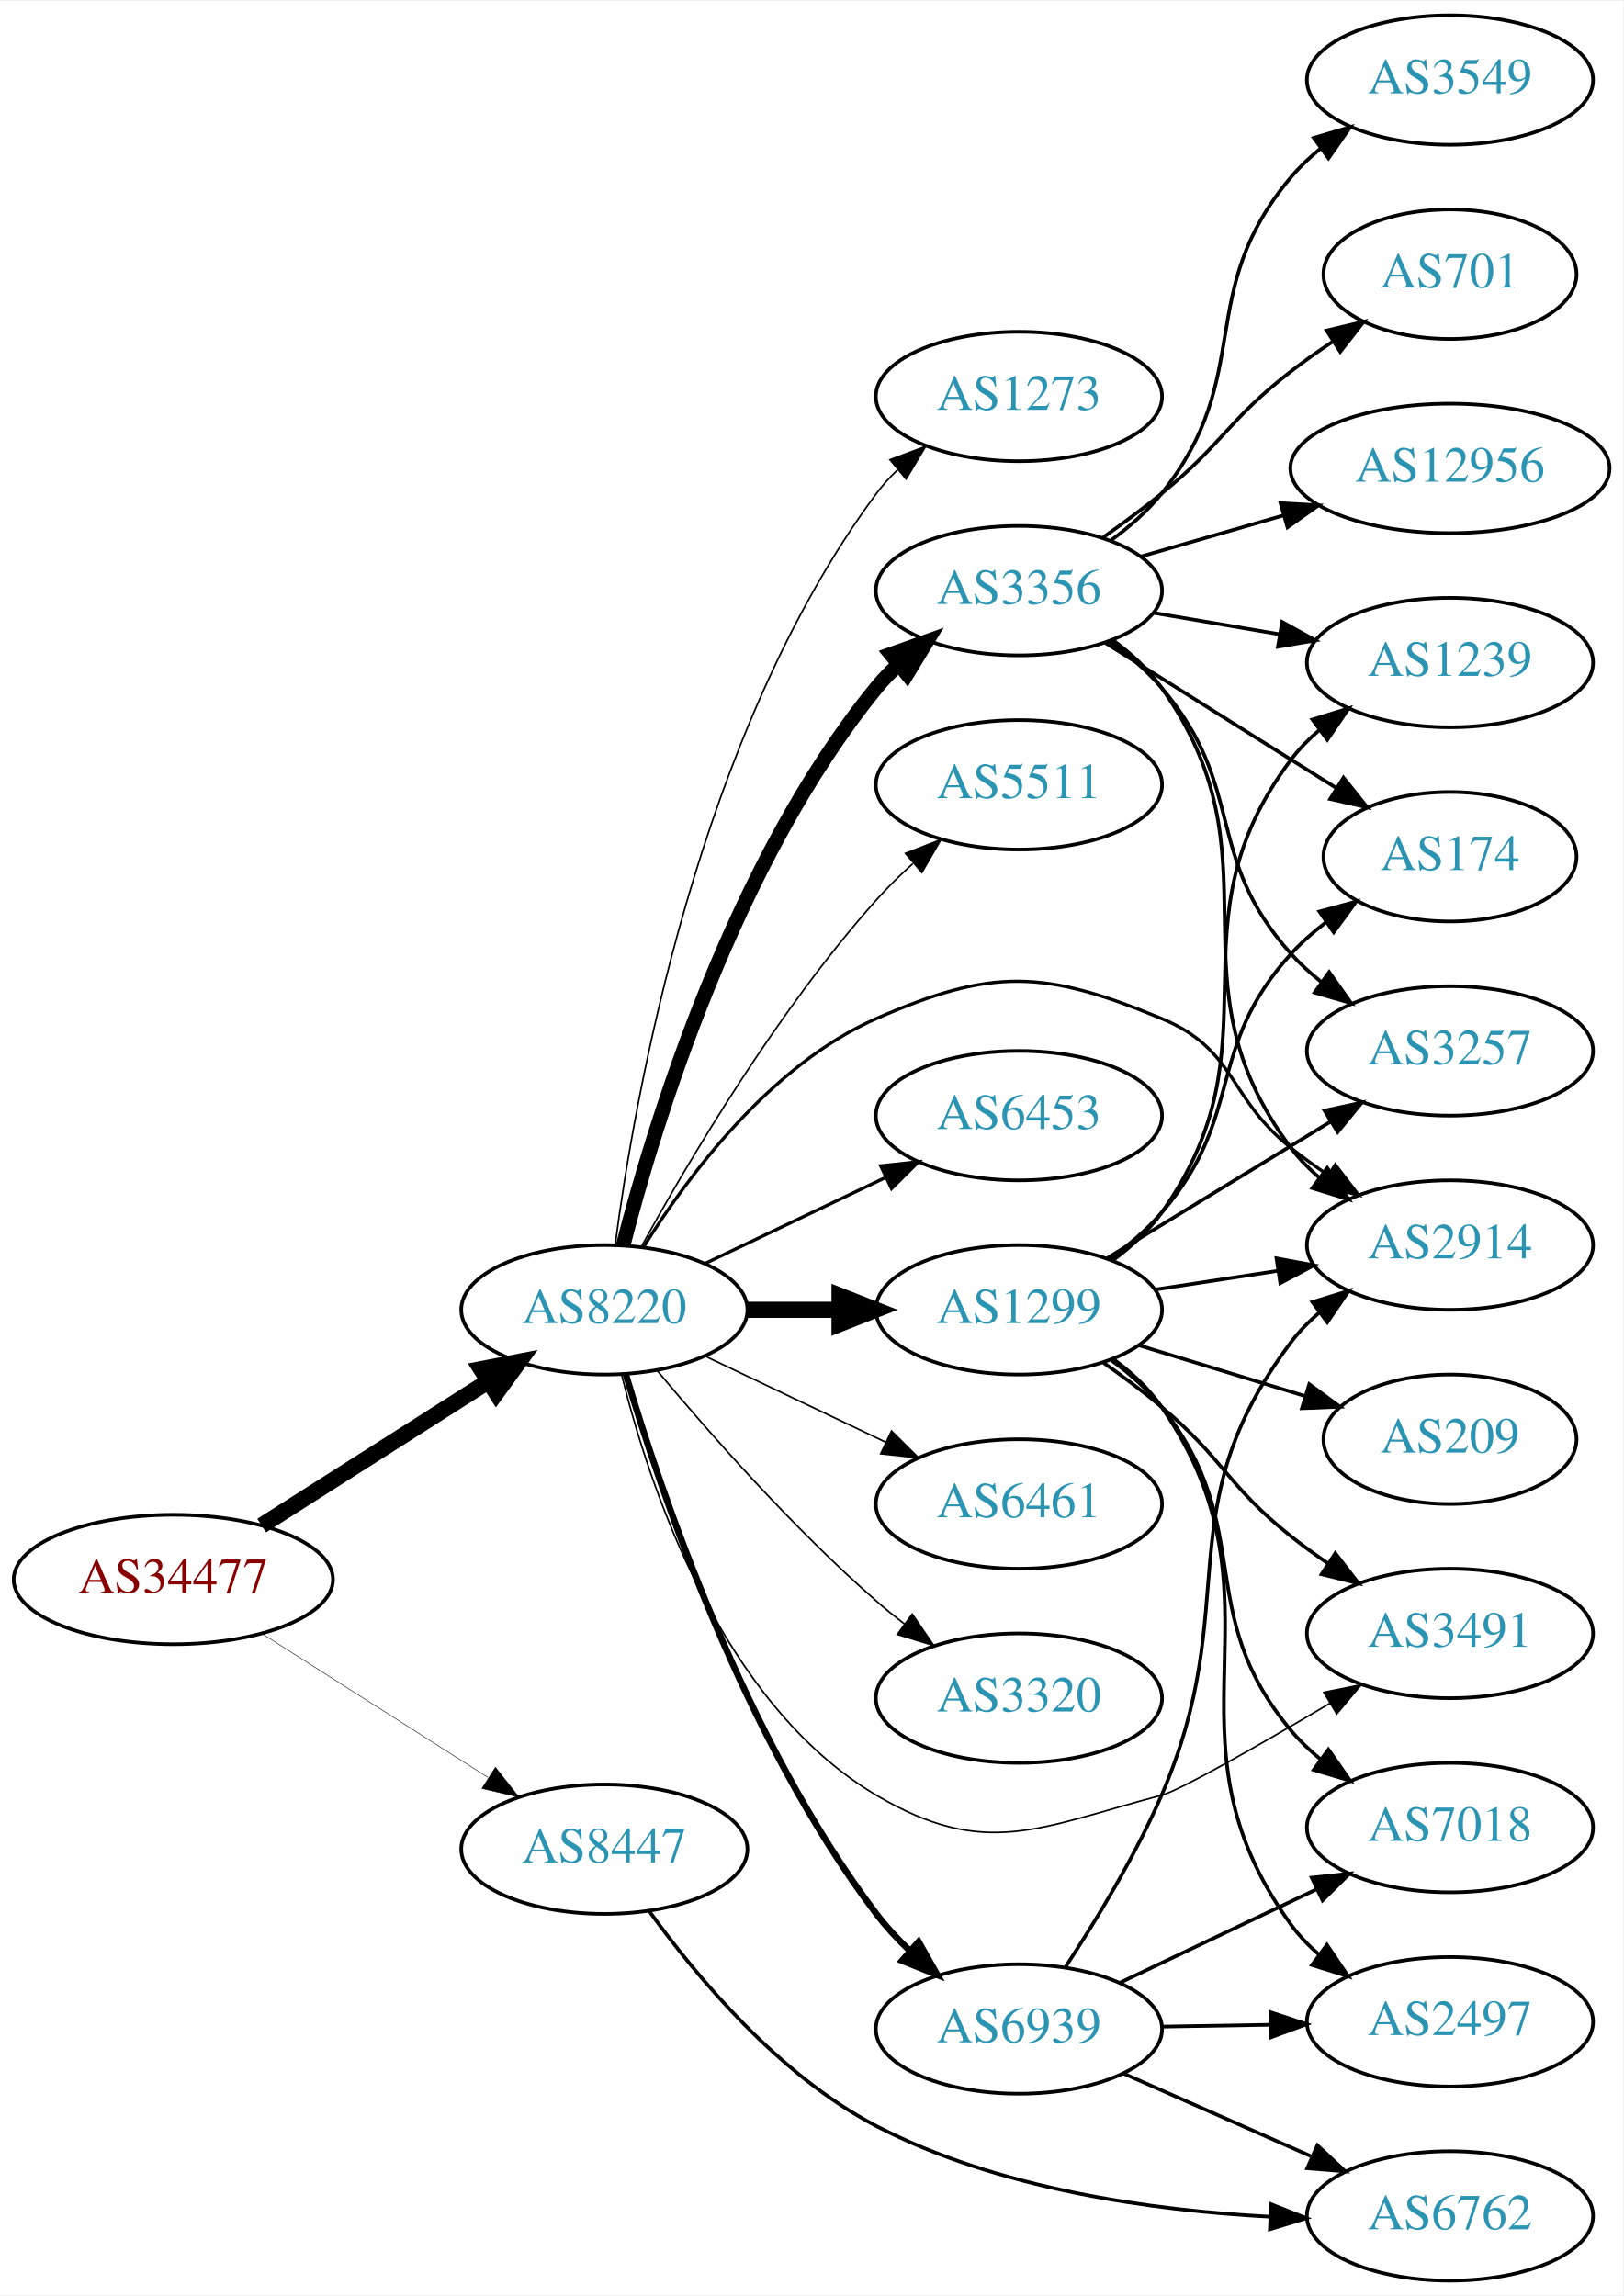
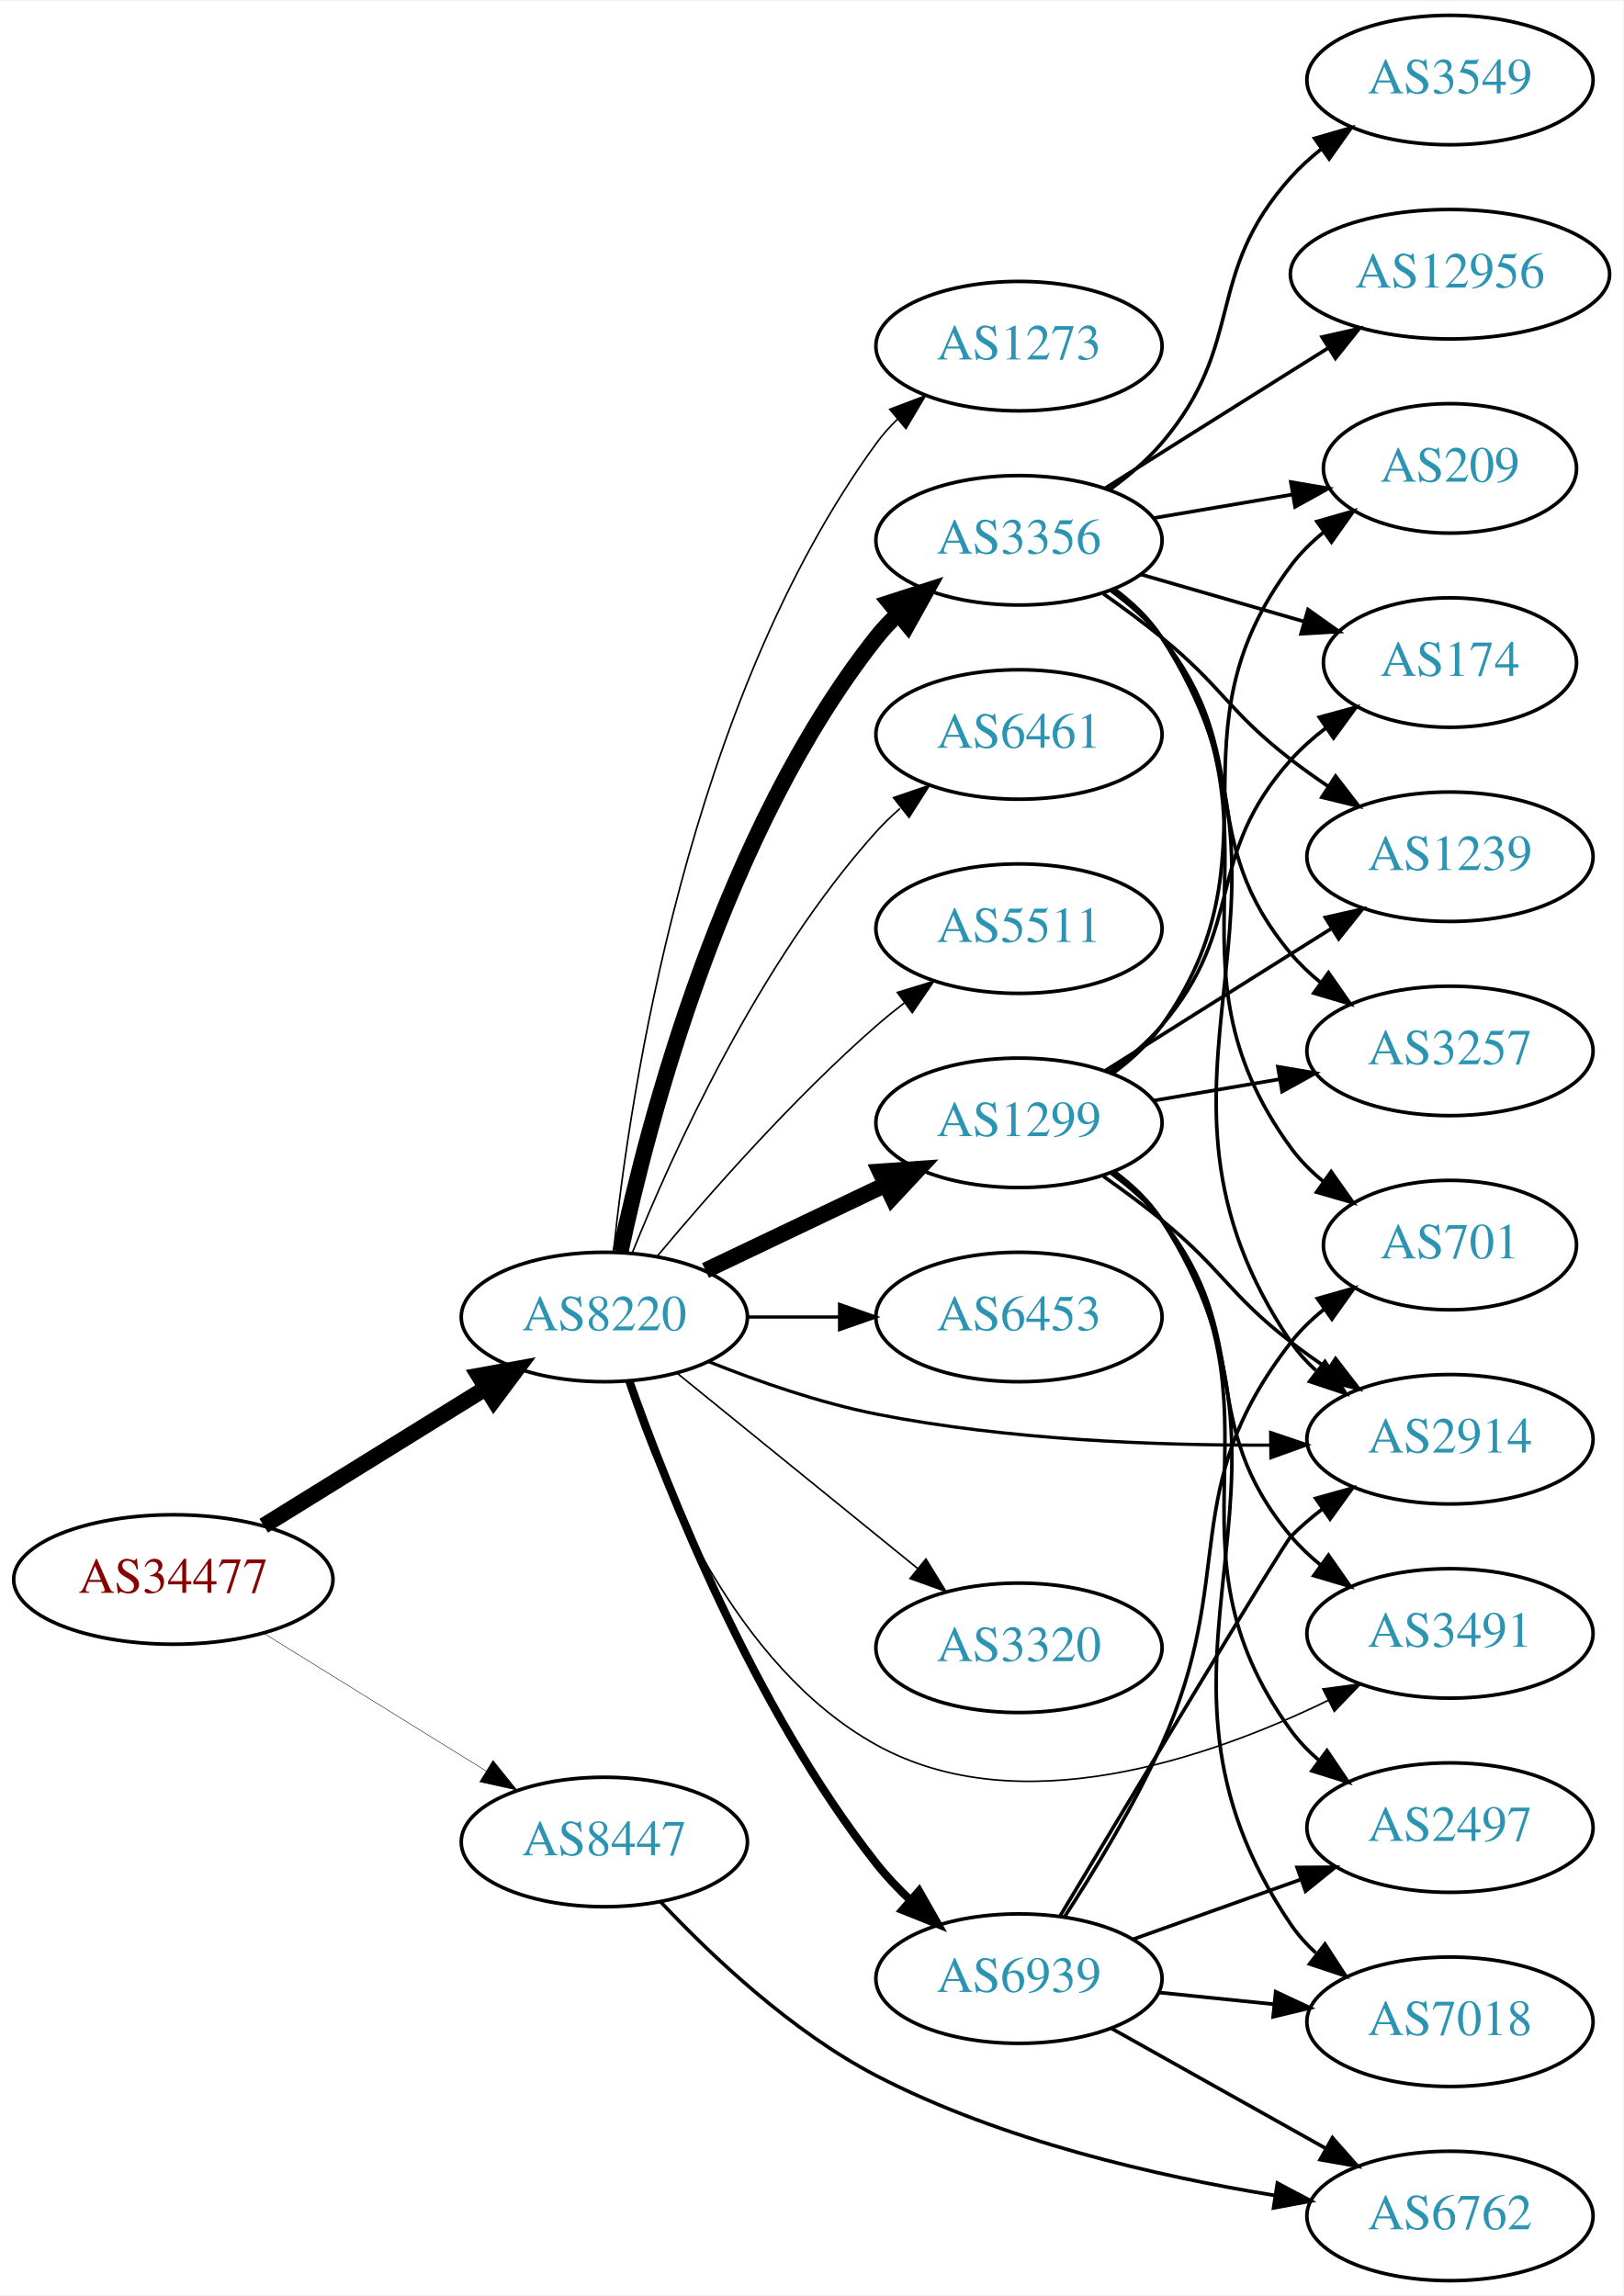
<svg xmlns="http://www.w3.org/2000/svg" xmlns:xlink="http://www.w3.org/1999/xlink" width="451pt" height="638pt" viewBox="0.00 0.00 451.37 638.00">
  <g id="graph0" class="graph" transform="scale(1 1) rotate(0) translate(4 634)">
    <polygon fill="white" stroke="none" points="-4,4 -4,-634 447.37,-634 447.37,4 -4,4" />
    <g id="node1" class="node">
      <g id="a_node1">
        <a xlink:href="/asn/34477" xlink:title="AS34477 ~ ARAplus GmbH [AT]">
          <ellipse fill="#ffffff" stroke="black" cx="44.196" cy="-195" rx="44.393" ry="18" />
          <text text-anchor="middle" x="44.196" y="-191.3" font-family="Times,serif" font-size="14.00" fill="#880000">AS34477</text>
        </a>
      </g>
    </g>
    <g id="node2" class="node">
      <g id="a_node2">
        <a xlink:href="/asn/8220" xlink:title="AS8220 ~ COLT [GB]">
-           <ellipse fill="#ffffff" stroke="black" cx="164.039" cy="-270" rx="39.794" ry="18" />
-           <text text-anchor="middle" x="164.039" y="-266.3" font-family="Times,serif" font-size="14.00" fill="#2c94b3">AS8220</text>
+           <ellipse fill="#ffffff" stroke="black" cx="164.039" cy="-268" rx="39.794" ry="18" />
+           <text text-anchor="middle" x="164.039" y="-264.3" font-family="Times,serif" font-size="14.00" fill="#2c94b3">AS8220</text>
        </a>
      </g>
    </g>
    <g id="edge1" class="edge">
-       <path fill="none" stroke="black" stroke-width="4.5" d="M68.76,-209.997C86.816,-221.489 111.903,-237.455 131.659,-250.028" />
-       <polygon fill="black" stroke="black" stroke-width="4.5" points="129.766,-253.491 140.316,-255.539 133.994,-246.847 129.766,-253.491" />
+       <path fill="none" stroke="black" stroke-width="4.5" d="M69.328,-209.949C87.196,-221.018 111.715,-236.206 131.191,-248.271" />
+       <polygon fill="black" stroke="black" stroke-width="4.5" points="129.168,-251.65 139.742,-253.569 133.315,-244.955 129.168,-251.65" />
    </g>
    <g id="node3" class="node">
      <g id="a_node3">
        <a xlink:href="/asn/8447" xlink:title="AS8447 ~ A1 Telekom Austria AG [AT]">
-           <ellipse fill="#ffffff" stroke="black" cx="164.039" cy="-120" rx="39.794" ry="18" />
-           <text text-anchor="middle" x="164.039" y="-116.3" font-family="Times,serif" font-size="14.00" fill="#2c94b3">AS8447</text>
+           <ellipse fill="#ffffff" stroke="black" cx="164.039" cy="-122" rx="39.794" ry="18" />
+           <text text-anchor="middle" x="164.039" y="-118.3" font-family="Times,serif" font-size="14.00" fill="#2c94b3">AS8447</text>
        </a>
      </g>
    </g>
    <g id="edge2" class="edge">
-       <path fill="none" stroke="black" stroke-width="0.141" d="M68.76,-180.003C86.816,-168.511 111.903,-152.545 131.659,-139.972" />
-       <polygon fill="black" stroke="black" stroke-width="0.141" points="133.759,-142.783 140.316,-134.461 130.001,-136.878 133.759,-142.783" />
+       <path fill="none" stroke="black" stroke-width="0.132" d="M69.328,-180.051C87.196,-168.982 111.715,-153.794 131.191,-141.729" />
+       <polygon fill="black" stroke="black" stroke-width="0.132" points="133.085,-144.673 139.742,-136.431 129.398,-138.722 133.085,-144.673" />
    </g>
    <g id="node4" class="node">
      <g id="a_node4">
-         <a xlink:href="/asn/2914" xlink:title="AS2914 ~ NTT America, Inc. [US]">
-           <ellipse fill="#ffffff" stroke="black" cx="399.174" cy="-288" rx="39.794" ry="18" />
-           <text text-anchor="middle" x="399.174" y="-284.3" font-family="Times,serif" font-size="14.00" fill="#2c94b3">AS2914</text>
+         <a xlink:href="/asn/3356" xlink:title="AS3356 ~ Level 3 Parent, LLC [US]">
+           <ellipse fill="#ffffff" stroke="black" cx="279.332" cy="-484" rx="39.794" ry="18" />
+           <text text-anchor="middle" x="279.332" y="-480.3" font-family="Times,serif" font-size="14.00" fill="#2c94b3">AS3356</text>
        </a>
      </g>
    </g>
    <g id="edge3" class="edge">
-       <path fill="none" stroke="black" stroke-width="0.9" d="M175.005,-287.562C187.308,-307.249 210.26,-338.103 239.685,-351 271.962,-365.148 286.419,-364.486 318.978,-351 339.883,-342.341 337.271,-329.087 354.978,-315 358.248,-312.398 361.783,-309.838 365.373,-307.391" />
-       <polygon fill="black" stroke="black" stroke-width="0.9" points="367.289,-310.319 373.751,-301.923 363.464,-304.457 367.289,-310.319" />
+       <path fill="none" stroke="black" stroke-width="4.5" d="M168.529,-286.16C176.16,-322.03 197.152,-403.155 239.685,-457 241.493,-459.288 243.545,-461.462 245.74,-463.51" />
+       <polygon fill="black" stroke="black" stroke-width="4.5" points="243.373,-466.661 253.6,-469.966 248.372,-460.576 243.373,-466.661" />
    </g>
    <g id="node5" class="node">
      <g id="a_node5">
-         <a xlink:href="/asn/5511" xlink:title="AS5511 ~ Orange S.A. [FR]">
-           <ellipse fill="#ffffff" stroke="black" cx="279.332" cy="-416" rx="39.794" ry="18" />
-           <text text-anchor="middle" x="279.332" y="-412.3" font-family="Times,serif" font-size="14.00" fill="#2c94b3">AS5511</text>
+         <a xlink:href="/asn/6461" xlink:title="AS6461 ~ ZAYO-6461 [US]">
+           <ellipse fill="#ffffff" stroke="black" cx="279.332" cy="-430" rx="39.794" ry="18" />
+           <text text-anchor="middle" x="279.332" y="-426.3" font-family="Times,serif" font-size="14.00" fill="#2c94b3">AS6461</text>
        </a>
      </g>
    </g>
    <g id="edge4" class="edge">
-       <path fill="none" stroke="black" stroke-width="0.45" d="M174.442,-287.747C187.342,-311.196 212.093,-353.135 239.685,-384 242.773,-387.454 246.246,-390.854 249.811,-394.074" />
-       <polygon fill="black" stroke="black" stroke-width="0.45" points="247.775,-396.938 257.647,-400.784 252.328,-391.621 247.775,-396.938" />
+       <path fill="none" stroke="black" stroke-width="0.45" d="M171.786,-285.787C182.837,-313.243 206.891,-366.578 239.685,-403 241.688,-405.224 243.906,-407.363 246.239,-409.397" />
+       <polygon fill="black" stroke="black" stroke-width="0.45" points="244.437,-412.433 254.458,-415.873 248.769,-406.935 244.437,-412.433" />
    </g>
    <g id="node6" class="node">
      <g id="a_node6">
-         <a xlink:href="/asn/3356" xlink:title="AS3356 ~ Level 3 Parent, LLC [US]">
-           <ellipse fill="#ffffff" stroke="black" cx="279.332" cy="-470" rx="39.794" ry="18" />
-           <text text-anchor="middle" x="279.332" y="-466.3" font-family="Times,serif" font-size="14.00" fill="#2c94b3">AS3356</text>
+         <a xlink:href="/asn/5511" xlink:title="AS5511 ~ Orange S.A. [FR]">
+           <ellipse fill="#ffffff" stroke="black" cx="279.332" cy="-376" rx="39.794" ry="18" />
+           <text text-anchor="middle" x="279.332" y="-372.3" font-family="Times,serif" font-size="14.00" fill="#2c94b3">AS5511</text>
        </a>
      </g>
    </g>
    <g id="edge5" class="edge">
-       <path fill="none" stroke="black" stroke-width="4.05" d="M169.259,-287.905C177.849,-321.352 199.99,-394.329 239.685,-443 241.528,-445.26 243.606,-447.413 245.819,-449.446" />
-       <polygon fill="black" stroke="black" stroke-width="4.05" points="243.72,-452.308 253.712,-455.875 248.197,-446.812 243.72,-452.308" />
+       <path fill="none" stroke="black" stroke-width="0.45" d="M178.669,-284.817C192.951,-301.929 216.498,-328.745 239.685,-349 242.151,-351.154 244.789,-353.294 247.487,-355.372" />
+       <polygon fill="black" stroke="black" stroke-width="0.45" points="245.512,-358.264 255.641,-361.37 249.66,-352.625 245.512,-358.264" />
    </g>
    <g id="node7" class="node">
      <g id="a_node7">
-         <a xlink:href="/asn/6453" xlink:title="AS6453 ~ TATA COMMUNICATIONS (AMERICA) INC [US]">
-           <ellipse fill="#ffffff" stroke="black" cx="279.332" cy="-324" rx="39.794" ry="18" />
-           <text text-anchor="middle" x="279.332" y="-320.3" font-family="Times,serif" font-size="14.00" fill="#2c94b3">AS6453</text>
+         <a xlink:href="/asn/1299" xlink:title="AS1299 ~ Telia Carrier [EU]">
+           <ellipse fill="#ffffff" stroke="black" cx="279.332" cy="-322" rx="39.794" ry="18" />
+           <text text-anchor="middle" x="279.332" y="-318.3" font-family="Times,serif" font-size="14.00" fill="#2c94b3">AS1299</text>
        </a>
      </g>
    </g>
    <g id="edge6" class="edge">
-       <path fill="none" stroke="black" stroke-width="0.9" d="M192.175,-282.934C207.169,-290.081 225.99,-299.052 242.213,-306.785" />
-       <polygon fill="black" stroke="black" stroke-width="0.9" points="240.884,-310.028 251.417,-311.171 243.895,-303.709 240.884,-310.028" />
+       <path fill="none" stroke="black" stroke-width="4.5" d="M192.175,-280.934C207.169,-288.081 225.99,-297.052 242.213,-304.785" />
+       <polygon fill="black" stroke="black" stroke-width="4.5" points="240.695,-308.423 251.417,-309.171 244.084,-301.314 240.695,-308.423" />
    </g>
    <g id="node8" class="node">
      <g id="a_node8">
-         <a xlink:href="/asn/1299" xlink:title="AS1299 ~ Telia Carrier [EU]">
-           <ellipse fill="#ffffff" stroke="black" cx="279.332" cy="-270" rx="39.794" ry="18" />
-           <text text-anchor="middle" x="279.332" y="-266.3" font-family="Times,serif" font-size="14.00" fill="#2c94b3">AS1299</text>
+         <a xlink:href="/asn/6453" xlink:title="AS6453 ~ TATA COMMUNICATIONS (AMERICA) INC [US]">
+           <ellipse fill="#ffffff" stroke="black" cx="279.332" cy="-268" rx="39.794" ry="18" />
+           <text text-anchor="middle" x="279.332" y="-264.3" font-family="Times,serif" font-size="14.00" fill="#2c94b3">AS6453</text>
        </a>
      </g>
    </g>
    <g id="edge7" class="edge">
-       <path fill="none" stroke="black" stroke-width="4.5" d="M203.711,-270C211.914,-270 220.678,-270 229.21,-270" />
-       <polygon fill="black" stroke="black" stroke-width="4.5" points="229.449,-273.938 239.449,-270 229.449,-266.063 229.449,-273.938" />
+       <path fill="none" stroke="black" stroke-width="0.9" d="M203.711,-268C211.914,-268 220.678,-268 229.21,-268" />
+       <polygon fill="black" stroke="black" stroke-width="0.9" points="229.449,-271.5 239.449,-268 229.449,-264.5 229.449,-271.5" />
    </g>
    <g id="node9" class="node">
      <g id="a_node9">
-         <a xlink:href="/asn/6461" xlink:title="AS6461 ~ ZAYO-6461 [US]">
-           <ellipse fill="#ffffff" stroke="black" cx="279.332" cy="-216" rx="39.794" ry="18" />
-           <text text-anchor="middle" x="279.332" y="-212.3" font-family="Times,serif" font-size="14.00" fill="#2c94b3">AS6461</text>
+         <a xlink:href="/asn/2914" xlink:title="AS2914 ~ NTT America, Inc. [US]">
+           <ellipse fill="#ffffff" stroke="black" cx="399.174" cy="-234" rx="39.794" ry="18" />
+           <text text-anchor="middle" x="399.174" y="-230.3" font-family="Times,serif" font-size="14.00" fill="#2c94b3">AS2914</text>
        </a>
      </g>
    </g>
    <g id="edge8" class="edge">
-       <path fill="none" stroke="black" stroke-width="0.45" d="M192.175,-257.066C207.169,-249.919 225.99,-240.948 242.213,-233.215" />
-       <polygon fill="black" stroke="black" stroke-width="0.45" points="243.895,-236.291 251.417,-228.829 240.884,-229.972 243.895,-236.291" />
+       <path fill="none" stroke="black" stroke-width="0.9" d="M193.172,-255.536C206.917,-250.043 223.869,-244.134 239.685,-241 275.852,-233.834 317.532,-232.248 349.07,-232.366" />
+       <polygon fill="black" stroke="black" stroke-width="0.9" points="349.32,-235.869 359.354,-232.466 349.388,-228.869 349.32,-235.869" />
    </g>
    <g id="node10" class="node">
      <g id="a_node10">
        <a xlink:href="/asn/3320" xlink:title="AS3320 ~ DTAG [DE]">
-           <ellipse fill="#ffffff" stroke="black" cx="279.332" cy="-162" rx="39.794" ry="18" />
-           <text text-anchor="middle" x="279.332" y="-158.3" font-family="Times,serif" font-size="14.00" fill="#2c94b3">AS3320</text>
+           <ellipse fill="#ffffff" stroke="black" cx="279.332" cy="-176" rx="39.794" ry="18" />
+           <text text-anchor="middle" x="279.332" y="-172.3" font-family="Times,serif" font-size="14.00" fill="#2c94b3">AS3320</text>
        </a>
      </g>
    </g>
    <g id="edge9" class="edge">
-       <path fill="none" stroke="black" stroke-width="0.45" d="M178.669,-253.183C192.951,-236.071 216.498,-209.255 239.685,-189 242.151,-186.846 244.789,-184.706 247.487,-182.628" />
-       <polygon fill="black" stroke="black" stroke-width="0.45" points="249.66,-185.375 255.641,-176.63 245.512,-179.736 249.66,-185.375" />
+       <path fill="none" stroke="black" stroke-width="0.45" d="M184.257,-252.393C202.649,-237.458 230.569,-214.786 251.219,-198.017" />
+       <polygon fill="black" stroke="black" stroke-width="0.45" points="253.462,-200.704 259.019,-191.683 249.05,-195.27 253.462,-200.704" />
    </g>
    <g id="node11" class="node">
      <g id="a_node11">
        <a xlink:href="/asn/6939" xlink:title="AS6939 ~ Hurricane Electric LLC [US]">
-           <ellipse fill="#ffffff" stroke="black" cx="279.332" cy="-70" rx="39.794" ry="18" />
-           <text text-anchor="middle" x="279.332" y="-66.3" font-family="Times,serif" font-size="14.00" fill="#2c94b3">AS6939</text>
+           <ellipse fill="#ffffff" stroke="black" cx="279.332" cy="-84" rx="39.794" ry="18" />
+           <text text-anchor="middle" x="279.332" y="-80.3" font-family="Times,serif" font-size="14.00" fill="#2c94b3">AS6939</text>
        </a>
      </g>
    </g>
    <g id="edge10" class="edge">
-       <path fill="none" stroke="black" stroke-width="1.8" d="M169.984,-252.149C179.554,-219.823 202.954,-150.451 239.685,-102 242.423,-98.388 245.645,-94.923 249.04,-91.693" />
-       <polygon fill="black" stroke="black" stroke-width="1.8" points="251.421,-94.26 256.631,-85.035 246.805,-88.998 251.421,-94.26" />
+       <path fill="none" stroke="black" stroke-width="2.25" d="M170.964,-250.233C181.501,-220.374 205.638,-159.165 239.685,-116 242.492,-112.441 245.754,-109.007 249.171,-105.794" />
+       <polygon fill="black" stroke="black" stroke-width="2.25" points="251.549,-108.364 256.781,-99.151 246.946,-103.091 251.549,-108.364" />
    </g>
    <g id="node12" class="node">
      <g id="a_node12">
        <a xlink:href="/asn/3491" xlink:title="AS3491 ~ PCCW Global, Inc. [US]">
          <ellipse fill="#ffffff" stroke="black" cx="399.174" cy="-180" rx="39.794" ry="18" />
          <text text-anchor="middle" x="399.174" y="-176.3" font-family="Times,serif" font-size="14.00" fill="#2c94b3">AS3491</text>
        </a>
      </g>
    </g>
    <g id="edge11" class="edge">
-       <path fill="none" stroke="black" stroke-width="0.45" d="M168.861,-251.899C176.388,-221.394 196.316,-160.577 239.685,-135 270.041,-117.098 284.906,-125.996 318.978,-135 324.182,-136.375 346.251,-149.016 365.774,-160.55" />
-       <polygon fill="black" stroke="black" stroke-width="0.45" points="364.11,-163.632 374.495,-165.727 367.683,-157.613 364.11,-163.632" />
+       <path fill="none" stroke="black" stroke-width="0.45" d="M170.113,-250.21C179.035,-222.694 200.419,-170.721 239.685,-149 279.265,-127.105 331.903,-145.119 365.421,-161.435" />
+       <polygon fill="black" stroke="black" stroke-width="0.45" points="363.84,-164.557 374.341,-165.958 367.005,-158.314 363.84,-164.557" />
    </g>
    <g id="node13" class="node">
      <g id="a_node13">
        <a xlink:href="/asn/1273" xlink:title="AS1273 ~ Vodafone Group PLC [EU]">
-           <ellipse fill="#ffffff" stroke="black" cx="279.332" cy="-524" rx="39.794" ry="18" />
-           <text text-anchor="middle" x="279.332" y="-520.3" font-family="Times,serif" font-size="14.00" fill="#2c94b3">AS1273</text>
+           <ellipse fill="#ffffff" stroke="black" cx="279.332" cy="-538" rx="39.794" ry="18" />
+           <text text-anchor="middle" x="279.332" y="-534.3" font-family="Times,serif" font-size="14.00" fill="#2c94b3">AS1273</text>
        </a>
      </g>
    </g>
    <g id="edge12" class="edge">
-       <path fill="none" stroke="black" stroke-width="0.45" d="M167.045,-287.97C172.377,-328.814 190.055,-430.25 239.685,-497 241.425,-499.34 243.429,-501.551 245.59,-503.625" />
-       <polygon fill="black" stroke="black" stroke-width="0.45" points="243.465,-506.411 253.386,-510.13 247.95,-501.036 243.465,-506.411" />
+       <path fill="none" stroke="black" stroke-width="0.45" d="M166.595,-286.256C171.066,-329.303 187.199,-438.94 239.685,-511 241.402,-513.357 243.389,-515.581 245.538,-517.663" />
+       <polygon fill="black" stroke="black" stroke-width="0.45" points="243.402,-520.439 253.313,-524.183 247.9,-515.075 243.402,-520.439" />
    </g>
    <g id="node23" class="node">
      <g id="a_node23">
        <a xlink:href="/asn/6762" xlink:title="AS6762 ~ TELECOM ITALIA SPARKLE S.p.A. [IT]">
          <ellipse fill="#ffffff" stroke="black" cx="399.174" cy="-18" rx="39.794" ry="18" />
          <text text-anchor="middle" x="399.174" y="-14.3" font-family="Times,serif" font-size="14.00" fill="#2c94b3">AS6762</text>
        </a>
      </g>
    </g>
-     <g id="edge28" class="edge">
-       <path fill="none" stroke="black" d="M176.53,-102.763C189.57,-84.71 212.583,-57.065 239.685,-43 273.485,-25.46 316.381,-19.524 349.02,-17.8" />
-       <polygon fill="black" stroke="black" points="349.385,-21.288 359.233,-17.379 349.097,-14.294 349.385,-21.288" />
+     <g id="edge29" class="edge">
+       <path fill="none" stroke="black" d="M179.689,-105.362C193.667,-90.512 216.046,-69.273 239.685,-57 274.406,-38.975 317.771,-29.049 350.36,-23.728" />
+       <polygon fill="black" stroke="black" points="351.188,-27.142 360.537,-22.159 350.12,-20.224 351.188,-27.142" />
    </g>
    <g id="edge15" class="edge">
-       <path fill="none" stroke="black" d="M305.44,-456.248C310.507,-452.511 315.376,-448.071 318.978,-443 353.198,-394.82 319.536,-362.289 354.978,-315 357.232,-311.992 359.928,-309.239 362.858,-306.739" />
-       <polygon fill="black" stroke="black" points="365.053,-309.469 371.013,-300.71 360.891,-303.84 365.053,-309.469" />
+       <path fill="none" stroke="black" d="M305.793,-470.487C310.842,-466.738 315.614,-462.233 318.978,-457 366.87,-382.497 305.195,-334.253 354.978,-261 356.917,-258.147 359.267,-255.537 361.859,-253.162" />
+       <polygon fill="black" stroke="black" points="364.411,-255.614 370.188,-246.733 360.134,-250.073 364.411,-255.614" />
    </g>
    <g id="node14" class="node">
      <g id="a_node14">
+         <a xlink:href="/asn/3549" xlink:title="AS3549 ~ Level 3 Parent, LLC [US]">
+           <ellipse fill="#ffffff" stroke="black" cx="399.174" cy="-612" rx="39.794" ry="18" />
+           <text text-anchor="middle" x="399.174" y="-608.3" font-family="Times,serif" font-size="14.00" fill="#2c94b3">AS3549</text>
+         </a>
+       </g>
+     </g>
+     <g id="edge13" class="edge">
+       <path fill="none" stroke="black" d="M304.388,-497.967C309.625,-501.743 314.832,-506.146 318.978,-511 342.732,-538.811 330.521,-557.806 354.978,-585 357.491,-587.795 360.361,-590.405 363.399,-592.817" />
+       <polygon fill="black" stroke="black" points="361.527,-595.78 371.705,-598.721 365.583,-590.075 361.527,-595.78" />
+     </g>
+     <g id="node15" class="node">
+       <g id="a_node15">
+         <a xlink:href="/asn/701" xlink:title="AS701 ~ UUNET [US]">
+           <ellipse fill="#ffffff" stroke="black" cx="399.174" cy="-288" rx="35.194" ry="18" />
+           <text text-anchor="middle" x="399.174" y="-284.3" font-family="Times,serif" font-size="14.00" fill="#2c94b3">AS701</text>
+         </a>
+       </g>
+     </g>
+     <g id="edge14" class="edge">
+       <path fill="none" stroke="black" d="M305.538,-470.316C310.599,-466.576 315.442,-462.118 318.978,-457 355.989,-403.435 316.608,-367.6 354.978,-315 357.499,-311.544 360.61,-308.429 363.998,-305.652" />
+       <polygon fill="black" stroke="black" points="366.137,-308.425 372.257,-299.777 362.079,-302.721 366.137,-308.425" />
+     </g>
+     <g id="node16" class="node">
+       <g id="a_node16">
+         <a xlink:href="/asn/12956" xlink:title="AS12956 ~ TELXIUS [ES]">
+           <ellipse fill="#ffffff" stroke="black" cx="399.174" cy="-558" rx="44.393" ry="18" />
+           <text text-anchor="middle" x="399.174" y="-554.3" font-family="Times,serif" font-size="14.00" fill="#2c94b3">AS12956</text>
+         </a>
+       </g>
+     </g>
+     <g id="edge16" class="edge">
+       <path fill="none" stroke="black" d="M303.188,-498.419C317.957,-507.728 337.594,-520.095 354.978,-531 358.338,-533.108 361.846,-535.305 365.347,-537.497" />
+       <polygon fill="black" stroke="black" points="363.614,-540.541 373.949,-542.877 367.327,-534.607 363.614,-540.541" />
+     </g>
+     <g id="node17" class="node">
+       <g id="a_node17">
+         <a xlink:href="/asn/1239" xlink:title="AS1239 ~ Sprint [US]">
+           <ellipse fill="#ffffff" stroke="black" cx="399.174" cy="-396" rx="39.794" ry="18" />
+           <text text-anchor="middle" x="399.174" y="-392.3" font-family="Times,serif" font-size="14.00" fill="#2c94b3">AS1239</text>
+         </a>
+       </g>
+     </g>
+     <g id="edge17" class="edge">
+       <path fill="none" stroke="black" d="M302.815,-469.124C308.222,-465.321 313.9,-461.134 318.978,-457 336.045,-443.105 337.562,-436.454 354.978,-423 358.285,-420.445 361.843,-417.914 365.446,-415.484" />
+       <polygon fill="black" stroke="black" points="367.357,-418.417 373.84,-410.037 363.546,-412.545 367.357,-418.417" />
+     </g>
+     <g id="node18" class="node">
+       <g id="a_node18">
        <a xlink:href="/asn/3257" xlink:title="AS3257 ~ GTT [DE]">
          <ellipse fill="#ffffff" stroke="black" cx="399.174" cy="-342" rx="39.794" ry="18" />
          <text text-anchor="middle" x="399.174" y="-338.3" font-family="Times,serif" font-size="14.00" fill="#2c94b3">AS3257</text>
        </a>
      </g>
    </g>
-     <g id="edge13" class="edge">
-       <path fill="none" stroke="black" d="M304.388,-456.033C309.625,-452.257 314.832,-447.854 318.978,-443 342.732,-415.189 330.521,-396.194 354.978,-369 357.491,-366.205 360.361,-363.595 363.399,-361.183" />
-       <polygon fill="black" stroke="black" points="365.583,-363.925 371.705,-355.279 361.527,-358.22 365.583,-363.925" />
-     </g>
-     <g id="node15" class="node">
-       <g id="a_node15">
-         <a xlink:href="/asn/3549" xlink:title="AS3549 ~ Level 3 Parent, LLC [US]">
-           <ellipse fill="#ffffff" stroke="black" cx="399.174" cy="-612" rx="39.794" ry="18" />
-           <text text-anchor="middle" x="399.174" y="-608.3" font-family="Times,serif" font-size="14.00" fill="#2c94b3">AS3549</text>
-         </a>
-       </g>
-     </g>
-     <g id="edge14" class="edge">
-       <path fill="none" stroke="black" d="M305.02,-484.069C310.108,-487.789 315.093,-492.142 318.978,-497 345.373,-530 327.748,-552.686 354.978,-585 357.4,-587.874 360.209,-590.538 363.208,-592.983" />
-       <polygon fill="black" stroke="black" points="361.303,-595.924 371.461,-598.934 365.397,-590.246 361.303,-595.924" />
-     </g>
-     <g id="node16" class="node">
-       <g id="a_node16">
-         <a xlink:href="/asn/1239" xlink:title="AS1239 ~ Sprint [US]">
-           <ellipse fill="#ffffff" stroke="black" cx="399.174" cy="-450" rx="39.794" ry="18" />
-           <text text-anchor="middle" x="399.174" y="-446.3" font-family="Times,serif" font-size="14.00" fill="#2c94b3">AS1239</text>
-         </a>
-       </g>
-     </g>
-     <g id="edge16" class="edge">
-       <path fill="none" stroke="black" d="M316.65,-463.836C327.739,-461.954 340.086,-459.859 351.749,-457.879" />
-       <polygon fill="black" stroke="black" points="352.5,-461.302 361.773,-456.178 351.328,-454.401 352.5,-461.302" />
-     </g>
-     <g id="node17" class="node">
-       <g id="a_node17">
-         <a xlink:href="/asn/701" xlink:title="AS701 ~ UUNET [US]">
-           <ellipse fill="#ffffff" stroke="black" cx="399.174" cy="-558" rx="35.194" ry="18" />
-           <text text-anchor="middle" x="399.174" y="-554.3" font-family="Times,serif" font-size="14.00" fill="#2c94b3">AS701</text>
-         </a>
-       </g>
-     </g>
-     <g id="edge17" class="edge">
-       <path fill="none" stroke="black" d="M302.815,-484.876C308.222,-488.679 313.9,-492.866 318.978,-497 336.045,-510.895 337.562,-517.546 354.978,-531 358.62,-533.813 362.565,-536.598 366.541,-539.25" />
-       <polygon fill="black" stroke="black" points="364.881,-542.343 375.186,-544.803 368.664,-536.454 364.881,-542.343" />
-     </g>
-     <g id="node18" class="node">
-       <g id="a_node18">
-         <a xlink:href="/asn/12956" xlink:title="AS12956 ~ TELXIUS [ES]">
-           <ellipse fill="#ffffff" stroke="black" cx="399.174" cy="-504" rx="44.393" ry="18" />
-           <text text-anchor="middle" x="399.174" y="-500.3" font-family="Times,serif" font-size="14.00" fill="#2c94b3">AS12956</text>
-         </a>
-       </g>
-     </g>
    <g id="edge18" class="edge">
-       <path fill="none" stroke="black" d="M313.157,-479.471C325.422,-483.01 339.578,-487.094 352.776,-490.902" />
-       <polygon fill="black" stroke="black" points="352.057,-494.337 362.635,-493.746 353.997,-487.611 352.057,-494.337" />
+       <path fill="none" stroke="black" d="M305.02,-469.931C310.108,-466.211 315.093,-461.858 318.978,-457 345.373,-424 327.748,-401.314 354.978,-369 357.4,-366.126 360.209,-363.462 363.208,-361.017" />
+       <polygon fill="black" stroke="black" points="365.397,-363.754 371.461,-355.066 361.303,-358.076 365.397,-363.754" />
    </g>
    <g id="node19" class="node">
      <g id="a_node19">
-         <a xlink:href="/asn/174" xlink:title="AS174 ~ Cogent Communications [US]">
-           <ellipse fill="#ffffff" stroke="black" cx="399.174" cy="-396" rx="35.194" ry="18" />
-           <text text-anchor="middle" x="399.174" y="-392.3" font-family="Times,serif" font-size="14.00" fill="#2c94b3">AS174</text>
+         <a xlink:href="/asn/209" xlink:title="AS209 ~ CenturyLink Communications, LLC [US]">
+           <ellipse fill="#ffffff" stroke="black" cx="399.174" cy="-504" rx="35.194" ry="18" />
+           <text text-anchor="middle" x="399.174" y="-500.3" font-family="Times,serif" font-size="14.00" fill="#2c94b3">AS209</text>
        </a>
      </g>
    </g>
    <g id="edge19" class="edge">
-       <path fill="none" stroke="black" d="M303.188,-455.581C317.957,-446.272 337.594,-433.905 354.978,-423 359.07,-420.433 363.383,-417.732 367.636,-415.071" />
-       <polygon fill="black" stroke="black" points="369.567,-417.991 376.19,-409.722 365.856,-412.056 369.567,-417.991" />
-     </g>
-     <g id="edge26" class="edge">
-       <path fill="none" stroke="black" d="M317.294,-275.646C328.044,-277.288 339.931,-279.104 351.208,-280.826" />
-       <polygon fill="black" stroke="black" points="350.929,-284.324 361.343,-282.374 351.986,-277.404 350.929,-284.324" />
-     </g>
-     <g id="edge23" class="edge">
-       <path fill="none" stroke="black" d="M302.899,-255.226C308.304,-251.42 313.96,-247.206 318.978,-243 336.319,-228.464 337.271,-221.087 354.978,-207 358.248,-204.398 361.783,-201.838 365.373,-199.391" />
-       <polygon fill="black" stroke="black" points="367.289,-202.319 373.751,-193.923 363.464,-196.457 367.289,-202.319" />
-     </g>
-     <g id="edge24" class="edge">
-       <path fill="none" stroke="black" d="M303.896,-284.397C321.719,-295.287 346.392,-310.362 366.027,-322.358" />
-       <polygon fill="black" stroke="black" points="364.293,-325.401 374.651,-327.628 367.943,-319.427 364.293,-325.401" />
-     </g>
-     <g id="edge27" class="edge">
-       <path fill="none" stroke="black" d="M305.424,-283.763C310.492,-287.499 315.366,-291.936 318.978,-297 352.801,-344.413 319.953,-376.468 354.978,-423 357.238,-426.003 359.939,-428.753 362.871,-431.251" />
-       <polygon fill="black" stroke="black" points="360.907,-434.152 371.03,-437.278 365.065,-428.521 360.907,-434.152" />
-     </g>
-     <g id="edge21" class="edge">
-       <path fill="none" stroke="black" d="M304.349,-284C309.588,-287.774 314.806,-292.168 318.978,-297 342.362,-324.078 330.91,-342.529 354.978,-369 357.856,-372.165 361.189,-375.099 364.702,-377.774" />
-       <polygon fill="black" stroke="black" points="362.871,-380.763 373.096,-383.538 366.834,-374.992 362.871,-380.763" />
+       <path fill="none" stroke="black" d="M316.65,-490.164C328.923,-492.247 342.738,-494.592 355.461,-496.751" />
+       <polygon fill="black" stroke="black" points="354.934,-500.211 365.379,-498.434 356.106,-493.31 354.934,-500.211" />
    </g>
    <g id="node20" class="node">
      <g id="a_node20">
-         <a xlink:href="/asn/7018" xlink:title="AS7018 ~ AT&amp;T Services, Inc. [US]">
-           <ellipse fill="#ffffff" stroke="black" cx="399.174" cy="-126" rx="39.794" ry="18" />
-           <text text-anchor="middle" x="399.174" y="-122.3" font-family="Times,serif" font-size="14.00" fill="#2c94b3">AS7018</text>
+         <a xlink:href="/asn/174" xlink:title="AS174 ~ Cogent Communications [US]">
+           <ellipse fill="#ffffff" stroke="black" cx="399.174" cy="-450" rx="35.194" ry="18" />
+           <text text-anchor="middle" x="399.174" y="-446.3" font-family="Times,serif" font-size="14.00" fill="#2c94b3">AS174</text>
        </a>
      </g>
    </g>
    <g id="edge20" class="edge">
-       <path fill="none" stroke="black" d="M305.048,-255.953C310.135,-252.232 315.112,-247.873 318.978,-243 345.756,-209.252 327.345,-186.052 354.978,-153 357.389,-150.116 360.19,-147.446 363.185,-144.998" />
-       <polygon fill="black" stroke="black" points="365.374,-147.734 371.431,-139.041 361.276,-142.059 365.374,-147.734" />
+       <path fill="none" stroke="black" d="M313.157,-474.529C327.212,-470.474 343.749,-465.703 358.484,-461.451" />
+       <polygon fill="black" stroke="black" points="359.707,-464.741 368.345,-458.606 357.766,-458.016 359.707,-464.741" />
+     </g>
+     <g id="edge21" class="edge">
+       <path fill="none" stroke="black" d="M302.815,-307.124C308.222,-303.321 313.9,-299.134 318.978,-295 336.045,-281.105 337.562,-274.454 354.978,-261 358.285,-258.445 361.843,-255.914 365.446,-253.484" />
+       <polygon fill="black" stroke="black" points="367.357,-256.417 373.84,-248.037 363.546,-250.545 367.357,-256.417" />
+     </g>
+     <g id="edge28" class="edge">
+       <path fill="none" stroke="black" d="M305.02,-307.931C310.108,-304.211 315.093,-299.858 318.978,-295 345.373,-262 327.748,-239.314 354.978,-207 357.4,-204.126 360.209,-201.462 363.208,-199.017" />
+       <polygon fill="black" stroke="black" points="365.397,-201.754 371.461,-193.066 361.303,-196.076 365.397,-201.754" />
+     </g>
+     <g id="edge27" class="edge">
+       <path fill="none" stroke="black" d="M303.188,-336.419C317.957,-345.728 337.594,-358.095 354.978,-369 358.602,-371.274 362.399,-373.652 366.174,-376.014" />
+       <polygon fill="black" stroke="black" points="364.516,-379.106 374.851,-381.441 368.228,-373.171 364.516,-379.106" />
+     </g>
+     <g id="edge23" class="edge">
+       <path fill="none" stroke="black" d="M316.65,-328.164C327.739,-330.046 340.086,-332.141 351.749,-334.121" />
+       <polygon fill="black" stroke="black" points="351.328,-337.599 361.773,-335.822 352.5,-330.698 351.328,-337.599" />
+     </g>
+     <g id="edge24" class="edge">
+       <path fill="none" stroke="black" d="M305.44,-335.752C310.507,-339.489 315.376,-343.929 318.978,-349 353.198,-397.18 319.536,-429.711 354.978,-477 357.544,-480.423 360.682,-483.517 364.086,-486.283" />
+       <polygon fill="black" stroke="black" points="362.178,-489.222 372.362,-492.145 366.224,-483.509 362.178,-489.222" />
+     </g>
+     <g id="edge26" class="edge">
+       <path fill="none" stroke="black" d="M304.388,-335.967C309.625,-339.743 314.832,-344.146 318.978,-349 342.732,-376.811 330.521,-395.806 354.978,-423 357.839,-426.181 361.161,-429.124 364.668,-431.805" />
+       <polygon fill="black" stroke="black" points="362.833,-434.791 373.056,-437.575 366.801,-429.024 362.833,-434.791" />
    </g>
    <g id="node21" class="node">
      <g id="a_node21">
        <a xlink:href="/asn/2497" xlink:title="AS2497 ~ Internet Initiative Japan Inc. [JP]">
-           <ellipse fill="#ffffff" stroke="black" cx="399.174" cy="-72" rx="39.794" ry="18" />
-           <text text-anchor="middle" x="399.174" y="-68.3" font-family="Times,serif" font-size="14.00" fill="#2c94b3">AS2497</text>
+           <ellipse fill="#ffffff" stroke="black" cx="399.174" cy="-126" rx="39.794" ry="18" />
+           <text text-anchor="middle" x="399.174" y="-122.3" font-family="Times,serif" font-size="14.00" fill="#2c94b3">AS2497</text>
        </a>
      </g>
    </g>
    <g id="edge22" class="edge">
-       <path fill="none" stroke="black" d="M305.55,-256.325C310.611,-252.584 315.451,-248.123 318.978,-243 356.39,-188.664 316.189,-152.361 354.978,-99 357.188,-95.96 359.855,-93.185 362.766,-90.671" />
-       <polygon fill="black" stroke="black" points="364.961,-93.4 370.895,-84.623 360.783,-87.784 364.961,-93.4" />
+       <path fill="none" stroke="black" d="M305.538,-308.316C310.599,-304.576 315.442,-300.118 318.978,-295 355.989,-241.435 316.608,-205.6 354.978,-153 357.193,-149.963 359.863,-147.191 362.776,-144.679" />
+       <polygon fill="black" stroke="black" points="364.972,-147.408 370.909,-138.633 360.795,-141.79 364.972,-147.408" />
    </g>
    <g id="node22" class="node">
      <g id="a_node22">
-         <a xlink:href="/asn/209" xlink:title="AS209 ~ CenturyLink Communications, LLC [US]">
-           <ellipse fill="#ffffff" stroke="black" cx="399.174" cy="-234" rx="35.194" ry="18" />
-           <text text-anchor="middle" x="399.174" y="-230.3" font-family="Times,serif" font-size="14.00" fill="#2c94b3">AS209</text>
+         <a xlink:href="/asn/7018" xlink:title="AS7018 ~ AT&amp;T Services, Inc. [US]">
+           <ellipse fill="#ffffff" stroke="black" cx="399.174" cy="-72" rx="39.794" ry="18" />
+           <text text-anchor="middle" x="399.174" y="-68.3" font-family="Times,serif" font-size="14.00" fill="#2c94b3">AS7018</text>
        </a>
      </g>
    </g>
    <g id="edge25" class="edge">
-       <path fill="none" stroke="black" d="M312.845,-260.068C327.015,-255.739 343.754,-250.625 358.637,-246.078" />
-       <polygon fill="black" stroke="black" points="360.049,-249.307 368.59,-243.038 358.003,-242.612 360.049,-249.307" />
+       <path fill="none" stroke="black" d="M305.793,-308.487C310.842,-304.738 315.614,-300.233 318.978,-295 366.87,-220.497 305.195,-172.253 354.978,-99 356.917,-96.147 359.267,-93.537 361.859,-91.162" />
+       <polygon fill="black" stroke="black" points="364.411,-93.614 370.188,-84.733 360.134,-88.073 364.411,-93.614" />
+     </g>
+     <g id="edge30" class="edge">
+       <path fill="none" stroke="black" d="M290.662,-101.254C310.648,-134.601 352.84,-204.833 354.978,-207 357.618,-209.675 360.572,-212.206 363.663,-214.567" />
+       <polygon fill="black" stroke="black" points="361.837,-217.561 372.044,-220.403 365.837,-211.816 361.837,-217.561" />
    </g>
    <g id="edge32" class="edge">
-       <path fill="none" stroke="black" d="M292.281,-87.276C300.665,-100.011 311.644,-118.003 318.978,-135 342.052,-188.475 319.953,-214.468 354.978,-261 357.238,-264.003 359.939,-266.753 362.871,-269.251" />
-       <polygon fill="black" stroke="black" points="360.907,-272.152 371.03,-275.278 365.065,-266.521 360.907,-272.152" />
-     </g>
-     <g id="edge29" class="edge">
-       <path fill="none" stroke="black" d="M307.367,-82.847C323.535,-90.531 344.287,-100.392 361.871,-108.748" />
-       <polygon fill="black" stroke="black" points="360.73,-112.081 371.265,-113.212 363.735,-105.759 360.73,-112.081" />
+       <path fill="none" stroke="black" d="M291.937,-101.079C300.261,-113.865 311.313,-132.006 318.978,-149 340.475,-196.662 322.856,-219.745 354.978,-261 357.606,-264.376 360.784,-267.44 364.209,-270.189" />
+       <polygon fill="black" stroke="black" points="362.317,-273.138 372.509,-276.033 366.347,-267.414 362.317,-273.138" />
    </g>
    <g id="edge31" class="edge">
-       <path fill="none" stroke="black" d="M319.244,-70.66C328.798,-70.823 339.147,-70.998 349.11,-71.167" />
-       <polygon fill="black" stroke="black" points="349.244,-74.67 359.302,-71.34 349.363,-67.671 349.244,-74.67" />
-     </g>
-     <g id="edge30" class="edge">
-       <path fill="none" stroke="black" d="M308.259,-57.677C323.848,-50.798 343.484,-42.133 360.426,-34.657" />
-       <polygon fill="black" stroke="black" points="362.303,-37.654 370.039,-30.415 359.477,-31.25 362.303,-37.654" />
+       <path fill="none" stroke="black" d="M310.986,-94.925C325.195,-99.99 342.278,-106.078 357.544,-111.519" />
+       <polygon fill="black" stroke="black" points="356.669,-114.923 367.264,-114.983 359.02,-108.329 356.669,-114.923" />
+     </g>
+     <g id="edge33" class="edge">
+       <path fill="none" stroke="black" d="M318.266,-80.137C328.464,-79.099 339.626,-77.962 350.289,-76.876" />
+       <polygon fill="black" stroke="black" points="350.717,-80.351 360.31,-75.856 350.007,-73.387 350.717,-80.351" />
+     </g>
+     <g id="edge34" class="edge">
+       <path fill="none" stroke="black" d="M305.035,-70.164C322.319,-60.484 345.615,-47.437 364.584,-36.813" />
+       <polygon fill="black" stroke="black" points="366.489,-39.758 373.503,-31.817 363.068,-33.65 366.489,-39.758" />
    </g>
  </g>
</svg>
